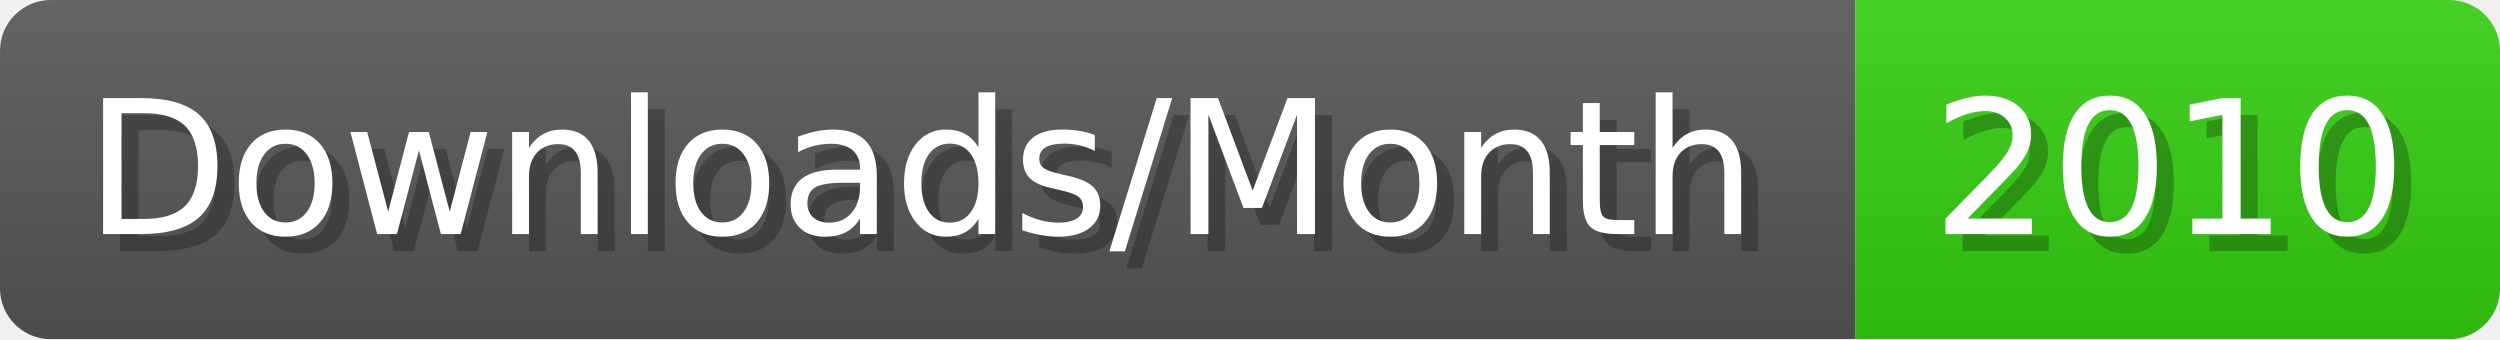
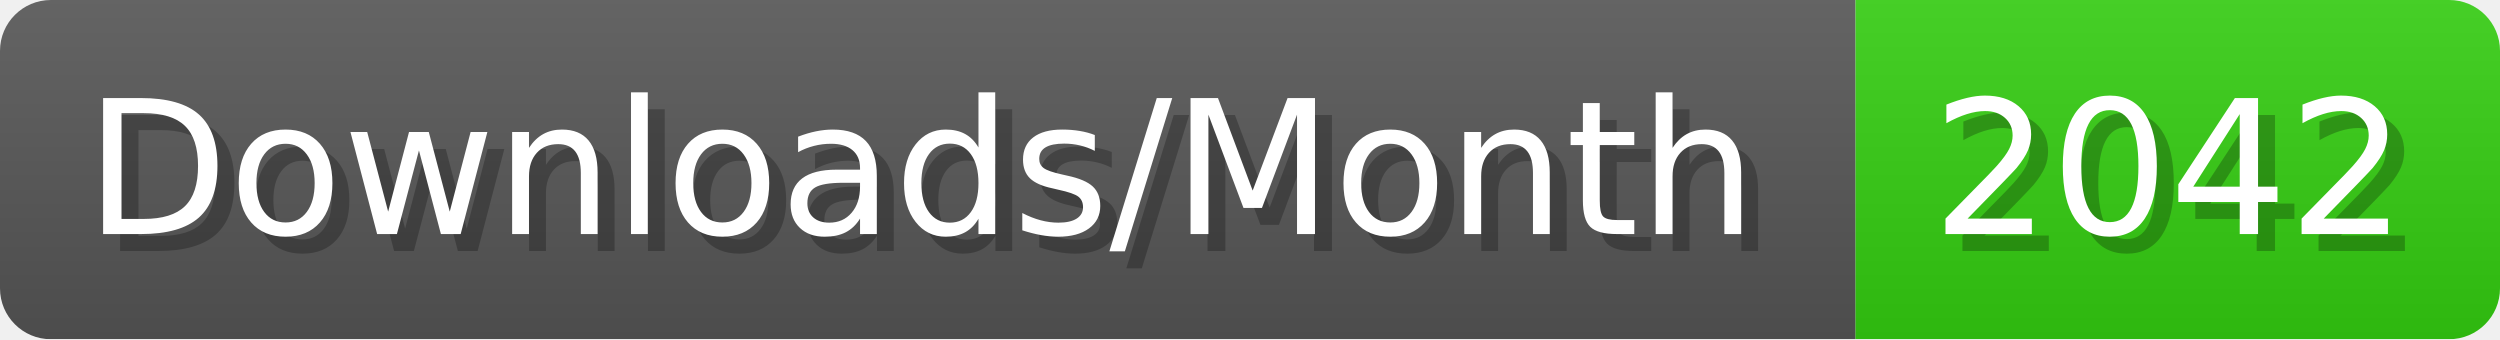
- <svg xmlns="http://www.w3.org/2000/svg" width="147.4" height="20" viewBox="0 0 1474 200" role="img" aria-label="Downloads/Month: 2010">
+ <svg xmlns="http://www.w3.org/2000/svg" width="147.4" height="20" viewBox="0 0 1474 200" role="img" aria-label="Downloads/Month: 2042">
  <linearGradient id="YlXUI" x2="0" y2="100%">
    <stop offset="0" stop-opacity=".1" stop-color="#EEE" />
    <stop offset="1" stop-opacity=".1" />
  </linearGradient>
  <mask id="JHhop">
    <rect width="1474" height="200" rx="30" fill="#FFF" />
  </mask>
  <g mask="url(#JHhop)">
    <rect width="1094" height="200" fill="#555" />
    <rect width="380" height="200" fill="#3C1" x="1094" />
    <rect width="1474" height="200" fill="url(#YlXUI)" />
  </g>
  <g aria-hidden="true" fill="#fff" text-anchor="start" font-family="Verdana,DejaVu Sans,sans-serif" font-size="110">
    <text x="60" y="148" textLength="994" fill="#000" opacity="0.25">Downloads/Month</text>
    <text x="50" y="138" textLength="994">Downloads/Month</text>
-     <text x="1149" y="148" textLength="280" fill="#000" opacity="0.25">2010</text>
-     <text x="1139" y="138" textLength="280">2010</text>
+     <text x="1149" y="148" textLength="280" fill="#000" opacity="0.25">2042</text>
+     <text x="1139" y="138" textLength="280">2042</text>
  </g>
</svg>
